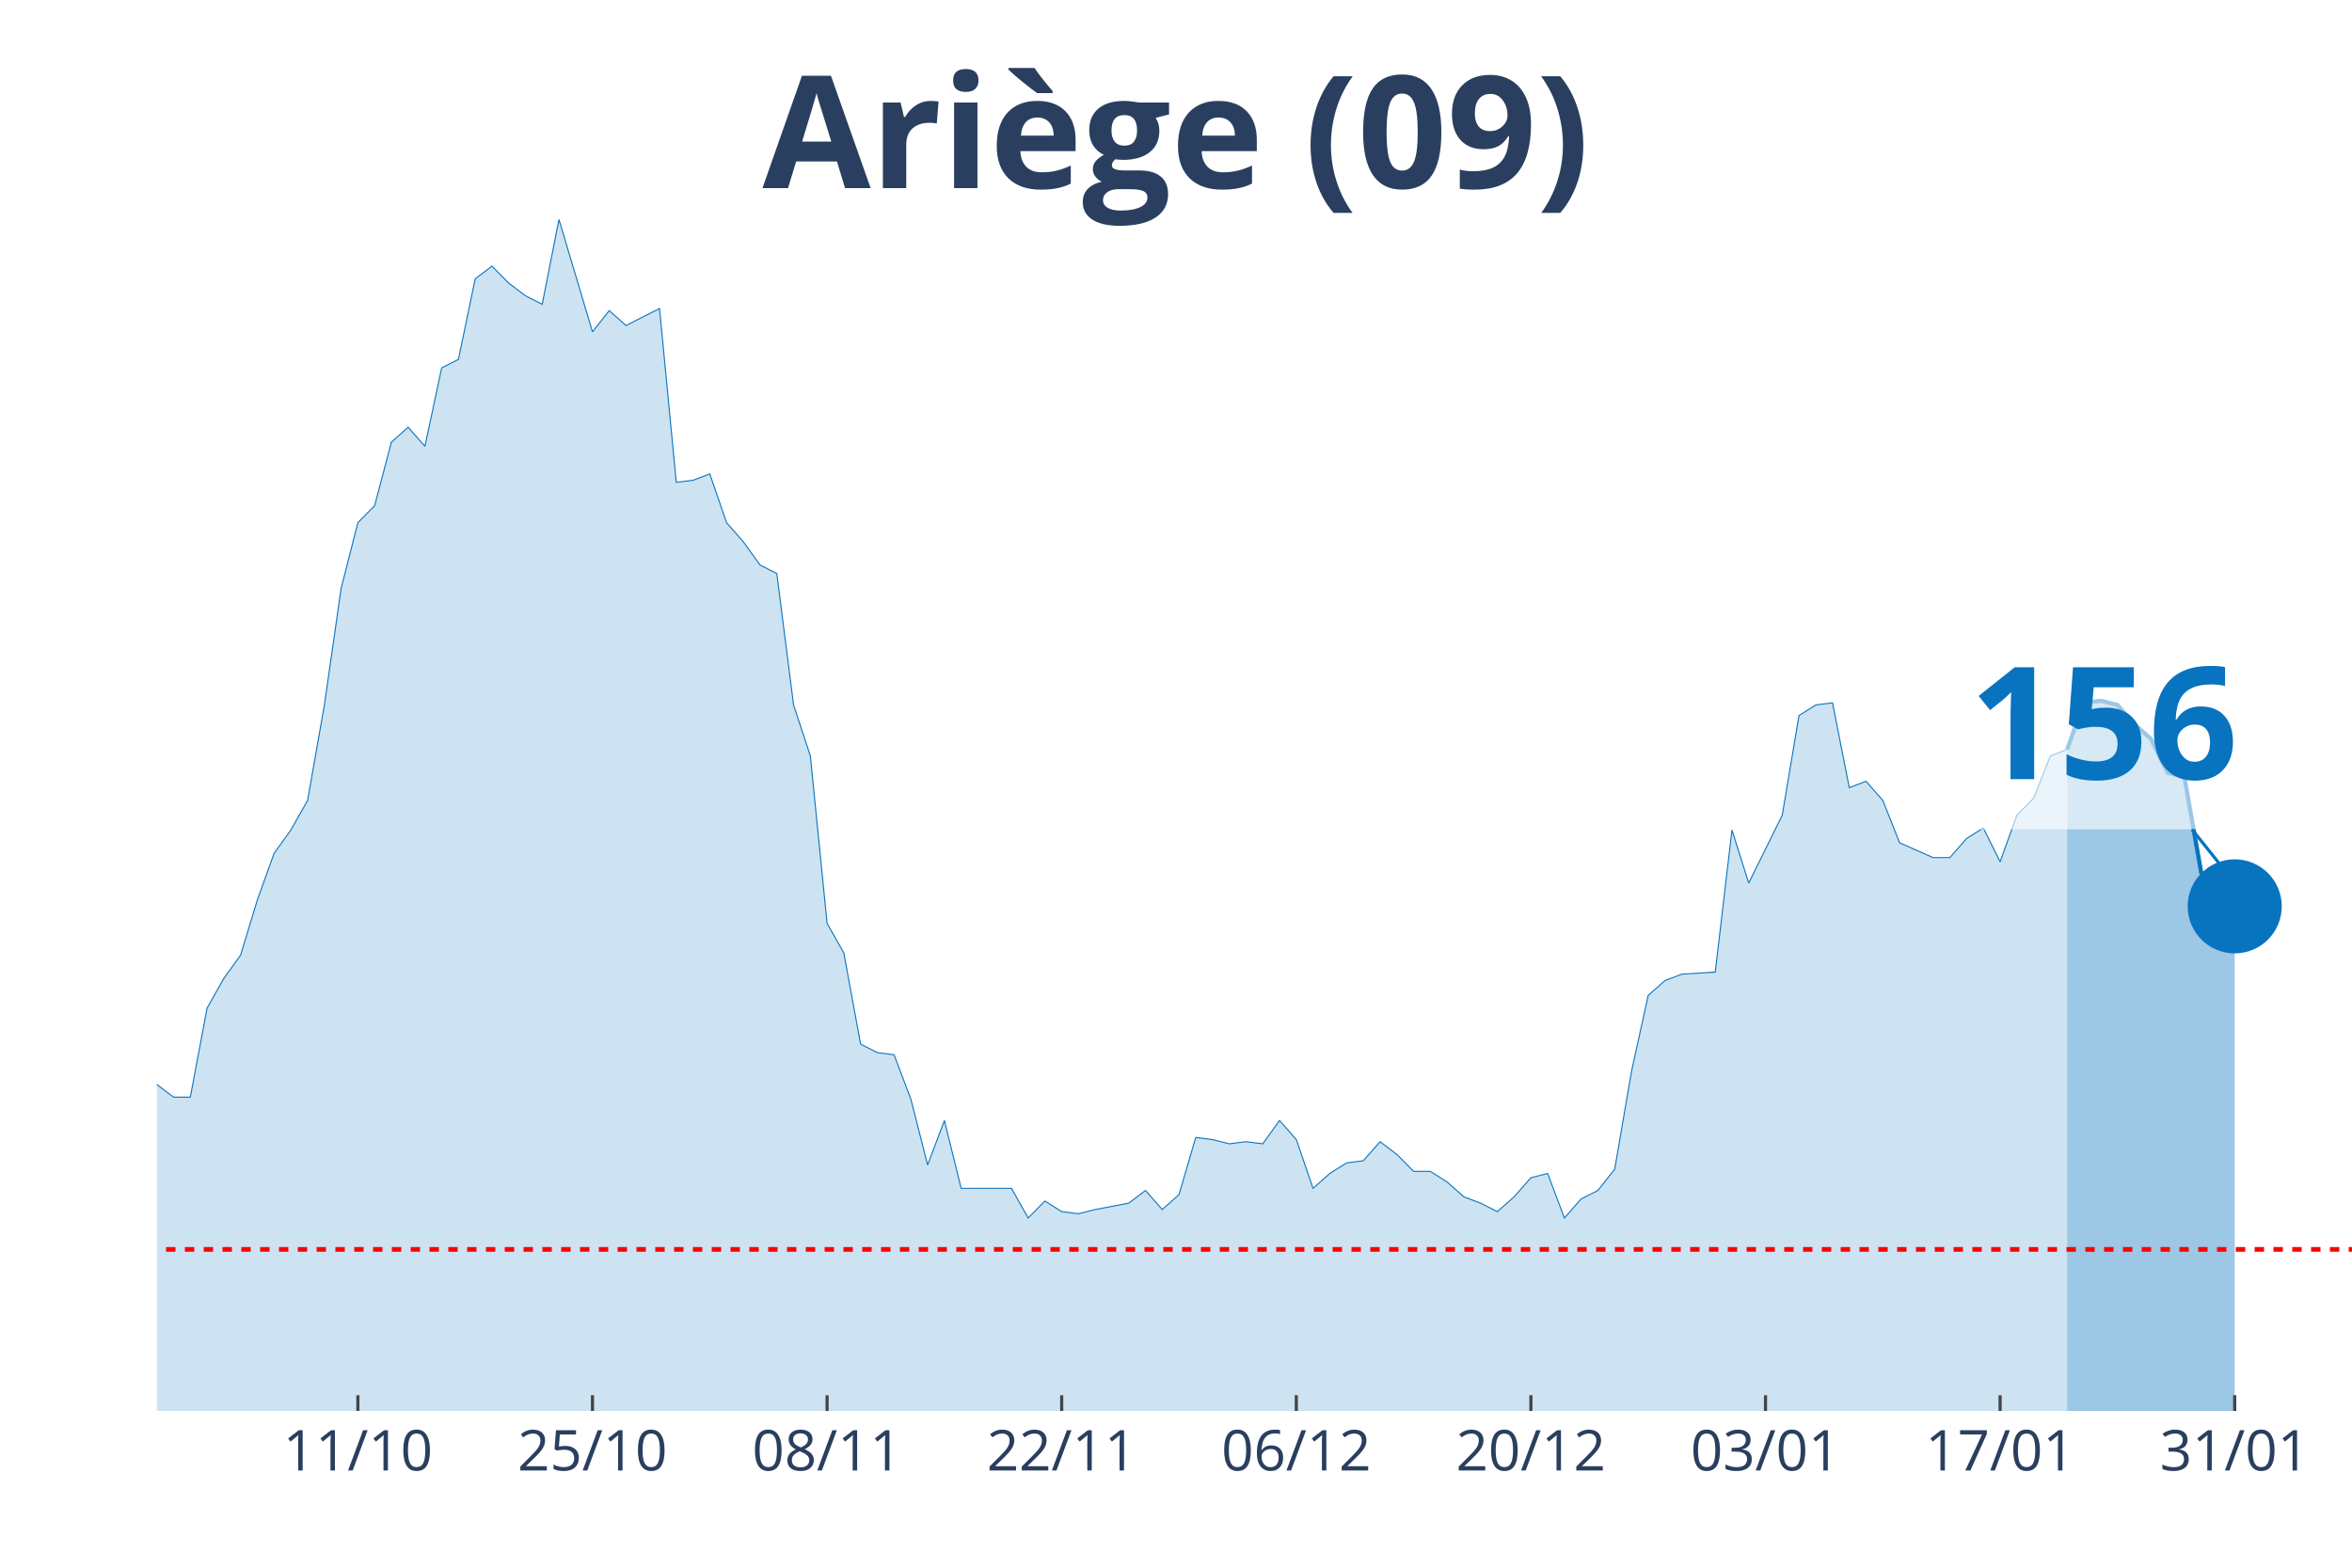
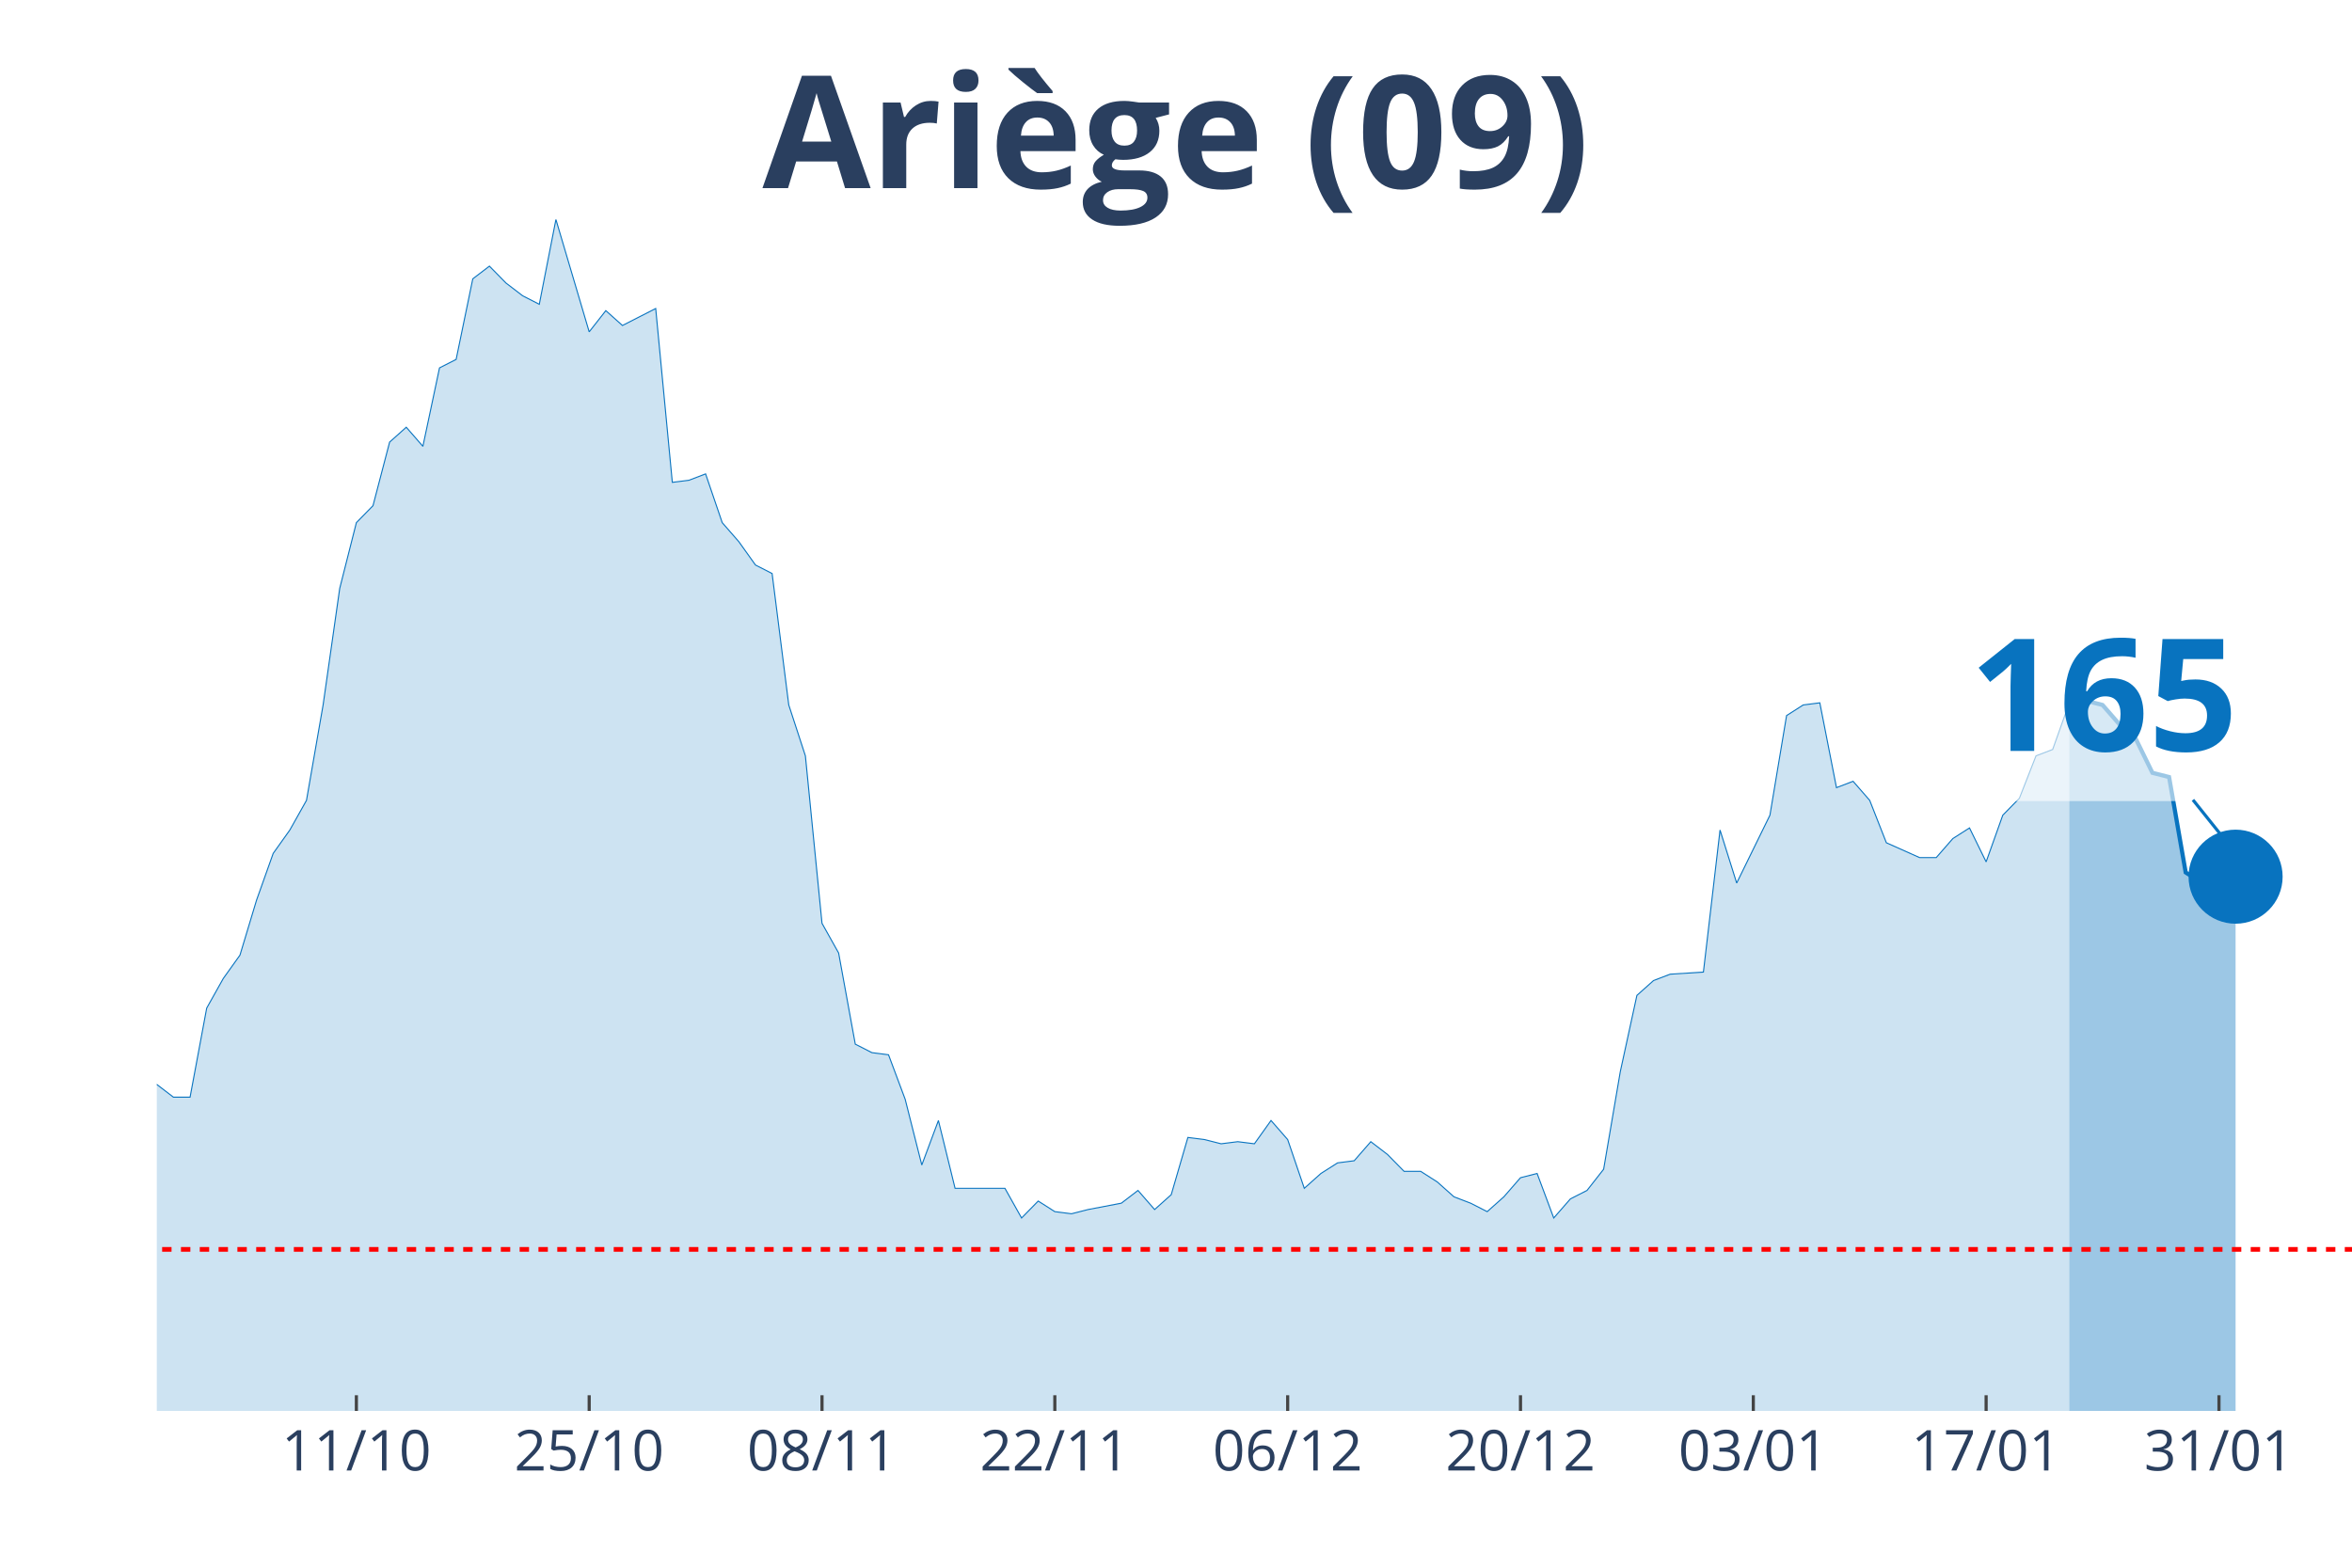
<svg xmlns="http://www.w3.org/2000/svg" class="main-svg" width="1125" height="750" style="" viewBox="0 0 750 500">
  <rect x="0" y="0" width="750" height="500" style="fill: rgb(0, 0, 0); fill-opacity: 0;" />
-   <defs id="defs-eee503">
+   <defs id="defs-b625ca">
    <g class="clips">
-       <clipPath id="clipeee503xyplot" class="plotclip">
+       <clipPath id="clipb625caxyplot" class="plotclip">
        <rect width="700" height="380" />
      </clipPath>
-       <clipPath class="axesclip" id="clipeee503x">
+       <clipPath class="axesclip" id="clipb625cax">
        <rect x="50" y="0" width="700" height="500" />
      </clipPath>
-       <clipPath class="axesclip" id="clipeee503y">
+       <clipPath class="axesclip" id="clipb625cay">
        <rect x="0" y="70" width="750" height="380" />
      </clipPath>
-       <clipPath class="axesclip" id="clipeee503xy">
+       <clipPath class="axesclip" id="clipb625caxy">
        <rect x="50" y="70" width="700" height="380" />
      </clipPath>
    </g>
    <g class="gradients" />
  </defs>
  <g class="bglayer">
    <rect class="bg" x="50" y="70" width="700" height="380" style="fill: rgb(0, 0, 0); fill-opacity: 0; stroke-width: 0;" />
  </g>
  <g class="layer-below">
    <g class="imagelayer" />
    <g class="shapelayer" />
  </g>
  <g class="cartesianlayer">
    <g class="subplot xy">
      <g class="layer-subplot">
        <g class="shapelayer" />
        <g class="imagelayer" />
      </g>
      <g class="gridlayer">
        <g class="x">
-           <path class="xgrid crisp" transform="translate(114.12,0)" d="M0,70v380" style="stroke: rgb(255, 255, 255); stroke-opacity: 1; stroke-width: 1px;" />
-           <path class="xgrid crisp" transform="translate(188.93,0)" d="M0,70v380" style="stroke: rgb(255, 255, 255); stroke-opacity: 1; stroke-width: 1px;" />
-           <path class="xgrid crisp" transform="translate(263.74,0)" d="M0,70v380" style="stroke: rgb(255, 255, 255); stroke-opacity: 1; stroke-width: 1px;" />
-           <path class="xgrid crisp" transform="translate(338.55,0)" d="M0,70v380" style="stroke: rgb(255, 255, 255); stroke-opacity: 1; stroke-width: 1px;" />
-           <path class="xgrid crisp" transform="translate(413.36,0)" d="M0,70v380" style="stroke: rgb(255, 255, 255); stroke-opacity: 1; stroke-width: 1px;" />
-           <path class="xgrid crisp" transform="translate(488.17,0)" d="M0,70v380" style="stroke: rgb(255, 255, 255); stroke-opacity: 1; stroke-width: 1px;" />
-           <path class="xgrid crisp" transform="translate(562.98,0)" d="M0,70v380" style="stroke: rgb(255, 255, 255); stroke-opacity: 1; stroke-width: 1px;" />
-           <path class="xgrid crisp" transform="translate(637.79,0)" d="M0,70v380" style="stroke: rgb(255, 255, 255); stroke-opacity: 1; stroke-width: 1px;" />
-           <path class="xgrid crisp" transform="translate(712.6,0)" d="M0,70v380" style="stroke: rgb(255, 255, 255); stroke-opacity: 1; stroke-width: 1px;" />
+           <path class="xgrid crisp" transform="translate(113.64,0)" d="M0,70v380" style="stroke: rgb(255, 255, 255); stroke-opacity: 1; stroke-width: 1px;" />
+           <path class="xgrid crisp" transform="translate(187.88,0)" d="M0,70v380" style="stroke: rgb(255, 255, 255); stroke-opacity: 1; stroke-width: 1px;" />
+           <path class="xgrid crisp" transform="translate(262.12,0)" d="M0,70v380" style="stroke: rgb(255, 255, 255); stroke-opacity: 1; stroke-width: 1px;" />
+           <path class="xgrid crisp" transform="translate(336.36,0)" d="M0,70v380" style="stroke: rgb(255, 255, 255); stroke-opacity: 1; stroke-width: 1px;" />
+           <path class="xgrid crisp" transform="translate(410.61,0)" d="M0,70v380" style="stroke: rgb(255, 255, 255); stroke-opacity: 1; stroke-width: 1px;" />
+           <path class="xgrid crisp" transform="translate(484.85,0)" d="M0,70v380" style="stroke: rgb(255, 255, 255); stroke-opacity: 1; stroke-width: 1px;" />
+           <path class="xgrid crisp" transform="translate(559.09,0)" d="M0,70v380" style="stroke: rgb(255, 255, 255); stroke-opacity: 1; stroke-width: 1px;" />
+           <path class="xgrid crisp" transform="translate(633.33,0)" d="M0,70v380" style="stroke: rgb(255, 255, 255); stroke-opacity: 1; stroke-width: 1px;" />
+           <path class="xgrid crisp" transform="translate(707.58,0)" d="M0,70v380" style="stroke: rgb(255, 255, 255); stroke-opacity: 1; stroke-width: 1px;" />
        </g>
        <g class="y" />
      </g>
      <g class="zerolinelayer" />
      <path class="xlines-below" />
      <path class="ylines-below" />
      <g class="overlines-below" />
      <g class="xaxislayer-below" />
      <g class="yaxislayer-below" />
      <g class="overaxes-below" />
-       <g class="plot" transform="translate(50, 70)" clip-path="url('#clipeee503xyplot')">
+       <g class="plot" transform="translate(50, 70)" clip-path="url('#clipb625caxyplot')">
        <g class="scatterlayer mlayer">
-           <g class="trace scatter tracebe6ee0" style="stroke-miterlimit: 2;">
+           <g class="trace scatter trace01cc84" style="stroke-miterlimit: 2;">
            <g class="fills">
              <g>
-                 <path class="js-fill" d="M609.16,380L-726.72,380L-726.72,379.32L-662.6,380L-657.25,380L-331.3,375.94L-325.95,375.27L-304.58,373.91L-299.24,374.59L-283.21,377.97L-277.86,375.94L-245.8,371.21L-240.46,369.86L-229.77,364.45L-224.43,360.39L-213.74,359.04L-208.4,356.33L-181.68,352.28L-176.34,353.63L-170.99,354.31L-165.65,350.25L-160.31,348.22L-154.96,340.78L-149.62,342.14L-144.27,338.08L-133.59,336.73L-128.24,331.32L-122.9,331.99L-117.56,339.43L-112.21,337.4L-106.87,340.78L-101.53,340.78L-96.18,331.99L-90.84,329.29L-85.5,318.47L-80.15,300.21L-74.81,289.4L-69.47,283.31L-64.12,282.63L-58.78,271.81L-53.44,266.41L-48.09,269.79L-42.75,267.76L-37.4,270.46L-32.06,271.14L-26.72,271.81L-21.37,277.22L-16.03,284.66L-10.69,283.31L-5.34,283.99L0,275.87L5.34,279.93L10.69,279.93L16.03,251.53L21.37,242.06L26.72,234.63L32.06,217.05L37.4,202.17L42.75,194.73L48.09,185.27L53.44,154.84L58.78,117.65L64.12,96.69L69.47,91.28L74.81,71L80.15,66.26L85.5,72.35L90.84,47.33L96.18,44.63L101.53,18.93L106.87,14.88L112.21,20.28L117.56,24.34L122.9,27.05L128.24,0L138.93,35.84L144.27,29.07L149.62,33.81L154.96,31.1L160.31,28.4L165.65,83.84L170.99,83.17L176.34,81.14L181.68,96.69L187.02,102.78L192.37,110.21L197.71,112.92L203.05,154.84L208.4,171.07L213.74,224.48L219.08,233.95L224.43,263.02L229.77,265.73L235.11,266.41L240.46,280.6L245.8,301.57L251.15,287.37L256.49,309L261.83,309L272.52,309L277.86,318.47L283.21,313.06L288.55,316.44L293.89,317.12L299.24,315.77L309.92,313.74L315.27,309.68L320.61,315.77L325.95,311.03L331.3,292.78L336.64,293.45L341.98,294.8L347.33,294.13L352.67,294.8L358.02,287.37L363.36,293.45L368.7,309L374.05,304.27L379.39,300.89L384.73,300.21L390.08,294.13L395.42,298.19L400.76,303.59L406.11,303.59L411.45,306.98L416.79,311.71L422.14,313.74L427.48,316.44L432.82,311.71L438.17,305.62L443.51,304.27L448.85,318.47L454.2,312.38L459.54,309.68L464.89,302.92L470.23,271.81L475.57,247.47L480.92,242.74L486.26,240.71L496.95,240.04L502.29,194.73L507.63,211.64L512.98,200.82L518.32,190L523.66,158.22L529.01,154.84L534.35,154.16L539.69,181.21L545.04,179.18L550.38,185.27L555.73,198.79L566.41,203.52L571.76,203.52L577.1,197.44L582.44,194.06L587.79,204.88L593.13,190L598.47,184.59L603.82,171.07L609.16,169.04" style="fill: rgb(8, 115, 191); fill-opacity: 0.2; stroke-width: 0;" />
+                 <path class="js-fill" d="M609.85,380L-721.21,380L-721.21,379.32L-657.58,380L-652.27,380L-328.79,375.94L-323.48,375.27L-302.27,373.91L-296.97,374.59L-281.06,377.97L-275.76,375.94L-249.24,375.27L-243.94,371.21L-228.03,364.45L-222.73,360.39L-212.12,359.04L-206.82,356.33L-180.3,352.28L-175,353.63L-169.7,354.31L-164.39,350.25L-159.09,348.22L-153.79,340.78L-148.48,342.14L-143.18,338.08L-132.58,336.73L-127.27,331.32L-121.97,331.99L-116.67,339.43L-111.36,337.4L-106.06,340.78L-100.76,340.78L-95.45,331.99L-90.15,329.29L-84.85,318.47L-79.55,300.21L-74.24,289.4L-68.94,283.31L-63.64,282.63L-58.33,271.81L-53.03,266.41L-47.73,269.79L-42.42,267.76L-37.12,270.46L-31.82,271.14L-26.52,271.81L-21.21,277.22L-15.91,284.66L-10.61,283.31L-5.3,283.99L0,275.87L5.3,279.93L10.61,279.93L15.91,251.53L21.21,242.06L26.52,234.63L31.82,217.05L37.12,202.17L42.42,194.73L47.73,185.27L53.03,154.84L58.33,117.65L63.64,96.69L68.94,91.28L74.24,71L79.55,66.26L84.85,72.35L90.15,47.33L95.45,44.63L100.76,18.93L106.06,14.88L111.36,20.28L116.67,24.34L121.97,27.05L127.27,0L137.88,35.84L143.18,29.07L148.48,33.81L153.79,31.1L159.09,28.4L164.39,83.84L169.7,83.17L175,81.14L180.3,96.69L185.61,102.78L190.91,110.21L196.21,112.92L201.52,154.84L206.82,171.07L212.12,224.48L217.42,233.95L222.73,263.02L228.03,265.73L233.33,266.41L238.64,280.6L243.94,301.57L249.24,287.37L254.55,309L259.85,309L270.45,309L275.76,318.47L281.06,313.06L286.36,316.44L291.67,317.12L296.97,315.77L307.58,313.74L312.88,309.68L318.18,315.77L323.48,311.03L328.79,292.78L334.09,293.45L339.39,294.8L344.7,294.13L350,294.8L355.3,287.37L360.61,293.45L365.91,309L371.21,304.27L376.52,300.89L381.82,300.21L387.12,294.13L392.42,298.19L397.73,303.59L403.03,303.59L408.33,306.98L413.64,311.71L418.94,313.74L424.24,316.44L429.55,311.71L434.85,305.62L440.15,304.27L445.45,318.47L450.76,312.38L456.06,309.68L461.36,302.92L466.67,271.81L471.97,247.47L477.27,242.74L482.58,240.71L493.18,240.04L498.48,194.73L503.79,211.64L509.09,200.82L514.39,190L519.7,158.22L525,154.84L530.3,154.16L535.61,181.21L540.91,179.18L546.21,185.27L551.52,198.79L562.12,203.52L567.42,203.52L572.73,197.44L578.03,194.06L583.33,204.88L588.64,190L593.94,184.59L599.24,171.07L604.55,169.04L609.85,154.16" style="fill: rgb(8, 115, 191); fill-opacity: 0.2; stroke-width: 0;" />
              </g>
            </g>
            <g class="errorbars" />
            <g class="lines">
-               <path class="js-line" d="M-726.72,379.32L-662.6,380L-657.25,380L-331.3,375.94L-325.95,375.27L-304.58,373.91L-299.24,374.59L-283.21,377.97L-277.86,375.94L-245.8,371.21L-240.46,369.86L-229.77,364.45L-224.43,360.39L-213.74,359.04L-208.4,356.33L-181.68,352.28L-176.34,353.63L-170.99,354.31L-165.65,350.25L-160.31,348.22L-154.96,340.78L-149.62,342.14L-144.27,338.08L-133.59,336.73L-128.24,331.32L-122.9,331.99L-117.56,339.43L-112.21,337.4L-106.87,340.78L-101.53,340.78L-96.18,331.99L-90.84,329.29L-85.5,318.47L-80.15,300.21L-74.81,289.4L-69.47,283.31L-64.12,282.63L-58.78,271.81L-53.44,266.41L-48.09,269.79L-42.75,267.76L-37.4,270.46L-32.06,271.14L-26.72,271.81L-21.37,277.22L-16.03,284.66L-10.69,283.31L-5.34,283.99L0,275.87L5.34,279.93L10.69,279.93L16.03,251.53L21.37,242.06L26.72,234.63L32.06,217.05L37.4,202.17L42.75,194.73L48.09,185.27L53.44,154.84L58.78,117.65L64.12,96.69L69.47,91.28L74.81,71L80.15,66.26L85.5,72.35L90.84,47.33L96.18,44.63L101.53,18.93L106.87,14.88L112.21,20.28L117.56,24.34L122.9,27.05L128.24,0L138.93,35.84L144.27,29.07L149.62,33.81L154.96,31.1L160.31,28.4L165.65,83.84L170.99,83.17L176.34,81.14L181.68,96.69L187.02,102.78L192.37,110.21L197.71,112.92L203.05,154.84L208.4,171.07L213.74,224.48L219.08,233.95L224.43,263.02L229.77,265.73L235.11,266.41L240.46,280.6L245.8,301.57L251.15,287.37L256.49,309L261.83,309L272.52,309L277.86,318.47L283.21,313.06L288.55,316.44L293.89,317.12L299.24,315.77L309.92,313.74L315.27,309.68L320.61,315.77L325.95,311.03L331.3,292.78L336.64,293.45L341.98,294.8L347.33,294.13L352.67,294.8L358.02,287.37L363.36,293.45L368.7,309L374.05,304.27L379.39,300.89L384.73,300.21L390.08,294.13L395.42,298.19L400.76,303.59L406.11,303.59L411.45,306.98L416.79,311.71L422.14,313.74L427.48,316.44L432.82,311.71L438.17,305.62L443.51,304.27L448.85,318.47L454.2,312.38L459.54,309.68L464.89,302.92L470.23,271.81L475.57,247.47L480.92,242.74L486.26,240.71L496.95,240.04L502.29,194.73L507.63,211.64L512.98,200.82L518.32,190L523.66,158.22L529.01,154.84L534.35,154.16L539.69,181.21L545.04,179.18L550.38,185.27L555.73,198.79L566.41,203.52L571.76,203.52L577.1,197.44L582.44,194.06L587.79,204.88L593.13,190L598.47,184.59L603.82,171.07L609.16,169.04" style="vector-effect: non-scaling-stroke; fill: none; stroke: rgb(8, 115, 191); stroke-opacity: 1; stroke-width: 0.5px; opacity: 1;" />
+               <path class="js-line" d="M-721.21,379.32L-657.58,380L-652.27,380L-328.79,375.94L-323.48,375.27L-302.27,373.91L-296.97,374.59L-281.06,377.97L-275.76,375.94L-249.24,375.27L-243.94,371.21L-228.03,364.45L-222.73,360.39L-212.12,359.04L-206.82,356.33L-180.3,352.28L-175,353.63L-169.7,354.31L-164.39,350.25L-159.09,348.22L-153.79,340.78L-148.48,342.14L-143.18,338.08L-132.58,336.73L-127.27,331.32L-121.97,331.99L-116.67,339.43L-111.36,337.4L-106.06,340.78L-100.76,340.78L-95.45,331.99L-90.15,329.29L-84.85,318.47L-79.55,300.21L-74.24,289.4L-68.94,283.31L-63.64,282.63L-58.33,271.81L-53.03,266.41L-47.73,269.79L-42.42,267.76L-37.12,270.46L-31.82,271.14L-26.52,271.81L-21.21,277.22L-15.91,284.66L-10.61,283.31L-5.3,283.99L0,275.87L5.3,279.93L10.61,279.93L15.91,251.53L21.21,242.06L26.52,234.63L31.82,217.05L37.12,202.17L42.42,194.73L47.73,185.27L53.03,154.84L58.33,117.65L63.64,96.69L68.94,91.28L74.24,71L79.55,66.26L84.85,72.35L90.15,47.33L95.45,44.63L100.76,18.93L106.06,14.88L111.36,20.28L116.67,24.34L121.97,27.05L127.27,0L137.88,35.84L143.18,29.07L148.48,33.81L153.79,31.1L159.09,28.4L164.39,83.84L169.7,83.17L175,81.14L180.3,96.69L185.61,102.78L190.91,110.21L196.21,112.92L201.52,154.84L206.82,171.07L212.12,224.48L217.42,233.95L222.73,263.02L228.03,265.73L233.33,266.41L238.64,280.6L243.94,301.57L249.24,287.37L254.55,309L259.85,309L270.45,309L275.76,318.47L281.06,313.06L286.36,316.44L291.67,317.12L296.97,315.77L307.58,313.74L312.88,309.68L318.18,315.77L323.48,311.03L328.79,292.78L334.09,293.45L339.39,294.8L344.7,294.13L350,294.8L355.3,287.37L360.61,293.45L365.91,309L371.21,304.27L376.52,300.89L381.82,300.21L387.12,294.13L392.42,298.19L397.73,303.59L403.03,303.59L408.33,306.98L413.64,311.71L418.94,313.74L424.24,316.44L429.55,311.71L434.85,305.62L440.15,304.27L445.45,318.47L450.76,312.38L456.06,309.68L461.36,302.92L466.67,271.81L471.97,247.47L477.27,242.74L482.58,240.71L493.18,240.04L498.48,194.73L503.79,211.64L509.09,200.82L514.39,190L519.7,158.22L525,154.84L530.3,154.16L535.61,181.21L540.91,179.18L546.21,185.27L551.52,198.79L562.12,203.52L567.42,203.52L572.73,197.44L578.03,194.06L583.33,204.88L588.64,190L593.94,184.59L599.24,171.07L604.55,169.04L609.85,154.16" style="vector-effect: non-scaling-stroke; fill: none; stroke: rgb(8, 115, 191); stroke-opacity: 1; stroke-width: 0.5px; opacity: 1;" />
            </g>
            <g class="points" />
            <g class="text" />
          </g>
-           <g class="trace scatter trace93bf3c" style="stroke-miterlimit: 2;">
+           <g class="trace scatter traceda9840" style="stroke-miterlimit: 2;">
            <g class="fills">
              <g>
-                 <path class="js-fill" d="M662.6,380L609.16,380L609.16,169.04L614.5,154.16L619.85,153.49L625.19,154.84L630.53,160.93L635.88,165.66L641.22,176.48L646.56,177.83L651.91,208.26L657.25,211.64L662.6,219.07" style="fill: rgb(8, 115, 191); fill-opacity: 0.4; stroke-width: 0;" />
+                 <path class="js-fill" d="M662.88,380L609.85,380L609.85,154.16L615.15,153.49L620.45,154.84L625.76,160.93L631.06,165.66L636.36,176.48L641.67,177.83L646.97,208.26L652.27,211.64L657.58,219.07L662.88,209.61" style="fill: rgb(8, 115, 191); fill-opacity: 0.4; stroke-width: 0;" />
              </g>
            </g>
            <g class="errorbars" />
            <g class="lines">
-               <path class="js-line" d="M609.16,169.04L614.5,154.16L619.85,153.49L625.19,154.84L630.53,160.93L635.88,165.66L641.22,176.48L646.56,177.83L651.91,208.26L657.25,211.64L662.6,219.07" style="vector-effect: non-scaling-stroke; fill: none; stroke: rgb(8, 115, 191); stroke-opacity: 1; stroke-width: 2px; opacity: 1;" />
+               <path class="js-line" d="M609.85,154.16L615.15,153.49L620.45,154.84L625.76,160.93L631.06,165.66L636.36,176.48L641.67,177.83L646.97,208.26L652.27,211.64L657.58,219.07L662.88,209.61" style="vector-effect: non-scaling-stroke; fill: none; stroke: rgb(8, 115, 191); stroke-opacity: 1; stroke-width: 2px; opacity: 1;" />
            </g>
            <g class="points" />
            <g class="text" />
          </g>
-           <g class="trace scatter trace378bfd" style="stroke-miterlimit: 2; opacity: 1;">
+           <g class="trace scatter tracede92fa" style="stroke-miterlimit: 2; opacity: 1;">
            <g class="fills" />
            <g class="errorbars" />
            <g class="lines" />
            <g class="points">
-               <path class="point" transform="translate(662.6,219.07)" d="M15,0A15,15 0 1,1 0,-15A15,15 0 0,1 15,0Z" style="opacity: 1; stroke-width: 0px; fill: rgb(8, 115, 191); fill-opacity: 1;" />
+               <path class="point" transform="translate(662.88,209.61)" d="M15,0A15,15 0 1,1 0,-15A15,15 0 0,1 15,0Z" style="opacity: 1; stroke-width: 0px; fill: rgb(8, 115, 191); fill-opacity: 1;" />
            </g>
            <g class="text" />
          </g>
        </g>
      </g>
      <g class="overplot" />
      <path class="xlines-above crisp" style="fill: none; stroke-width: 1px; stroke: rgb(0, 0, 0); stroke-opacity: 0;" d="" />
      <path class="ylines-above crisp" style="fill: none;" d="M0,0" />
      <g class="overlines-above" />
      <g class="xaxislayer-above">
-         <path class="xtick ticks crisp" d="M0,450v-5" transform="translate(114.12,0)" style="stroke: rgb(68, 68, 68); stroke-opacity: 1; stroke-width: 1px;" />
-         <path class="xtick ticks crisp" d="M0,450v-5" transform="translate(188.93,0)" style="stroke: rgb(68, 68, 68); stroke-opacity: 1; stroke-width: 1px;" />
-         <path class="xtick ticks crisp" d="M0,450v-5" transform="translate(263.74,0)" style="stroke: rgb(68, 68, 68); stroke-opacity: 1; stroke-width: 1px;" />
-         <path class="xtick ticks crisp" d="M0,450v-5" transform="translate(338.55,0)" style="stroke: rgb(68, 68, 68); stroke-opacity: 1; stroke-width: 1px;" />
-         <path class="xtick ticks crisp" d="M0,450v-5" transform="translate(413.36,0)" style="stroke: rgb(68, 68, 68); stroke-opacity: 1; stroke-width: 1px;" />
-         <path class="xtick ticks crisp" d="M0,450v-5" transform="translate(488.17,0)" style="stroke: rgb(68, 68, 68); stroke-opacity: 1; stroke-width: 1px;" />
-         <path class="xtick ticks crisp" d="M0,450v-5" transform="translate(562.98,0)" style="stroke: rgb(68, 68, 68); stroke-opacity: 1; stroke-width: 1px;" />
-         <path class="xtick ticks crisp" d="M0,450v-5" transform="translate(637.79,0)" style="stroke: rgb(68, 68, 68); stroke-opacity: 1; stroke-width: 1px;" />
-         <path class="xtick ticks crisp" d="M0,450v-5" transform="translate(712.6,0)" style="stroke: rgb(68, 68, 68); stroke-opacity: 1; stroke-width: 1px;" />
+         <path class="xtick ticks crisp" d="M0,450v-5" transform="translate(113.64,0)" style="stroke: rgb(68, 68, 68); stroke-opacity: 1; stroke-width: 1px;" />
+         <path class="xtick ticks crisp" d="M0,450v-5" transform="translate(187.88,0)" style="stroke: rgb(68, 68, 68); stroke-opacity: 1; stroke-width: 1px;" />
+         <path class="xtick ticks crisp" d="M0,450v-5" transform="translate(262.12,0)" style="stroke: rgb(68, 68, 68); stroke-opacity: 1; stroke-width: 1px;" />
+         <path class="xtick ticks crisp" d="M0,450v-5" transform="translate(336.36,0)" style="stroke: rgb(68, 68, 68); stroke-opacity: 1; stroke-width: 1px;" />
+         <path class="xtick ticks crisp" d="M0,450v-5" transform="translate(410.61,0)" style="stroke: rgb(68, 68, 68); stroke-opacity: 1; stroke-width: 1px;" />
+         <path class="xtick ticks crisp" d="M0,450v-5" transform="translate(484.85,0)" style="stroke: rgb(68, 68, 68); stroke-opacity: 1; stroke-width: 1px;" />
+         <path class="xtick ticks crisp" d="M0,450v-5" transform="translate(559.09,0)" style="stroke: rgb(68, 68, 68); stroke-opacity: 1; stroke-width: 1px;" />
+         <path class="xtick ticks crisp" d="M0,450v-5" transform="translate(633.33,0)" style="stroke: rgb(68, 68, 68); stroke-opacity: 1; stroke-width: 1px;" />
+         <path class="xtick ticks crisp" d="M0,450v-5" transform="translate(707.58,0)" style="stroke: rgb(68, 68, 68); stroke-opacity: 1; stroke-width: 1px;" />
        <g class="xtick">
-           <text text-anchor="middle" x="0" y="469" transform="translate(114.12,0)" style="font-family: 'Open Sans', verdana, arial, sans-serif; font-size: 18px; fill: rgb(42, 63, 95); fill-opacity: 1; white-space: pre;">11/10</text>
+           <text text-anchor="middle" x="0" y="469" transform="translate(113.64,0)" style="font-family: 'Open Sans', verdana, arial, sans-serif; font-size: 18px; fill: rgb(42, 63, 95); fill-opacity: 1; white-space: pre;">11/10</text>
        </g>
        <g class="xtick">
-           <text text-anchor="middle" x="0" y="469" transform="translate(188.93,0)" style="font-family: 'Open Sans', verdana, arial, sans-serif; font-size: 18px; fill: rgb(42, 63, 95); fill-opacity: 1; white-space: pre;">25/10</text>
+           <text text-anchor="middle" x="0" y="469" transform="translate(187.88,0)" style="font-family: 'Open Sans', verdana, arial, sans-serif; font-size: 18px; fill: rgb(42, 63, 95); fill-opacity: 1; white-space: pre;">25/10</text>
        </g>
        <g class="xtick">
-           <text text-anchor="middle" x="0" y="469" transform="translate(263.74,0)" style="font-family: 'Open Sans', verdana, arial, sans-serif; font-size: 18px; fill: rgb(42, 63, 95); fill-opacity: 1; white-space: pre;">08/11</text>
+           <text text-anchor="middle" x="0" y="469" transform="translate(262.12,0)" style="font-family: 'Open Sans', verdana, arial, sans-serif; font-size: 18px; fill: rgb(42, 63, 95); fill-opacity: 1; white-space: pre;">08/11</text>
        </g>
        <g class="xtick">
-           <text text-anchor="middle" x="0" y="469" transform="translate(338.55,0)" style="font-family: 'Open Sans', verdana, arial, sans-serif; font-size: 18px; fill: rgb(42, 63, 95); fill-opacity: 1; white-space: pre;">22/11</text>
+           <text text-anchor="middle" x="0" y="469" transform="translate(336.36,0)" style="font-family: 'Open Sans', verdana, arial, sans-serif; font-size: 18px; fill: rgb(42, 63, 95); fill-opacity: 1; white-space: pre;">22/11</text>
        </g>
        <g class="xtick">
-           <text text-anchor="middle" x="0" y="469" transform="translate(413.36,0)" style="font-family: 'Open Sans', verdana, arial, sans-serif; font-size: 18px; fill: rgb(42, 63, 95); fill-opacity: 1; white-space: pre;">06/12</text>
+           <text text-anchor="middle" x="0" y="469" transform="translate(410.61,0)" style="font-family: 'Open Sans', verdana, arial, sans-serif; font-size: 18px; fill: rgb(42, 63, 95); fill-opacity: 1; white-space: pre;">06/12</text>
        </g>
        <g class="xtick">
-           <text text-anchor="middle" x="0" y="469" transform="translate(488.17,0)" style="font-family: 'Open Sans', verdana, arial, sans-serif; font-size: 18px; fill: rgb(42, 63, 95); fill-opacity: 1; white-space: pre;">20/12</text>
+           <text text-anchor="middle" x="0" y="469" transform="translate(484.85,0)" style="font-family: 'Open Sans', verdana, arial, sans-serif; font-size: 18px; fill: rgb(42, 63, 95); fill-opacity: 1; white-space: pre;">20/12</text>
        </g>
        <g class="xtick">
-           <text text-anchor="middle" x="0" y="469" transform="translate(562.98,0)" style="font-family: 'Open Sans', verdana, arial, sans-serif; font-size: 18px; fill: rgb(42, 63, 95); fill-opacity: 1; white-space: pre;">03/01</text>
+           <text text-anchor="middle" x="0" y="469" transform="translate(559.09,0)" style="font-family: 'Open Sans', verdana, arial, sans-serif; font-size: 18px; fill: rgb(42, 63, 95); fill-opacity: 1; white-space: pre;">03/01</text>
        </g>
        <g class="xtick">
-           <text text-anchor="middle" x="0" y="469" transform="translate(637.79,0)" style="font-family: 'Open Sans', verdana, arial, sans-serif; font-size: 18px; fill: rgb(42, 63, 95); fill-opacity: 1; white-space: pre;">17/01</text>
+           <text text-anchor="middle" x="0" y="469" transform="translate(633.33,0)" style="font-family: 'Open Sans', verdana, arial, sans-serif; font-size: 18px; fill: rgb(42, 63, 95); fill-opacity: 1; white-space: pre;">17/01</text>
        </g>
        <g class="xtick">
-           <text text-anchor="middle" x="0" y="469" transform="translate(712.6,0)" style="font-family: 'Open Sans', verdana, arial, sans-serif; font-size: 18px; fill: rgb(42, 63, 95); fill-opacity: 1; white-space: pre;">31/01</text>
+           <text text-anchor="middle" x="0" y="469" transform="translate(707.58,0)" style="font-family: 'Open Sans', verdana, arial, sans-serif; font-size: 18px; fill: rgb(42, 63, 95); fill-opacity: 1; white-space: pre;">31/01</text>
        </g>
      </g>
      <g class="yaxislayer-above" />
      <g class="overaxes-above" />
    </g>
  </g>
  <g class="polarlayer" />
  <g class="ternarylayer" />
  <g class="geolayer" />
  <g class="funnelarealayer" />
  <g class="pielayer" />
  <g class="treemaplayer" />
  <g class="sunburstlayer" />
  <g class="glimages" />
-   <defs id="topdefs-eee503">
+   <defs id="topdefs-b625ca">
    <g class="clips" />
  </defs>
  <g class="layer-above">
    <g class="imagelayer" />
    <g class="shapelayer">
-       <path data-index="0" fill-rule="evenodd" d="M-2953.05,398.48L953.05,398.48" clip-path="url('#clipeee503xy')" style="opacity: 1; stroke: rgb(255, 0, 0); stroke-opacity: 1; fill: rgb(0, 0, 0); fill-opacity: 0; stroke-dasharray: 3px, 3px; stroke-width: 1.5px;" />
+       <path data-index="0" fill-rule="evenodd" d="M-2930.3,398.48L946.21,398.48" clip-path="url('#clipb625caxy')" style="opacity: 1; stroke: rgb(255, 0, 0); stroke-opacity: 1; fill: rgb(0, 0, 0); fill-opacity: 0; stroke-dasharray: 3px, 3px; stroke-width: 1.5px;" />
    </g>
  </g>
  <g class="infolayer">
    <g class="g-gtitle">
      <text class="gtitle" x="375" y="25" text-anchor="middle" dy="0.7em" style="font-family: 'Open Sans', verdana, arial, sans-serif; font-size: 50px; fill: rgb(42, 63, 95); opacity: 1; font-weight: normal; white-space: pre;">
        <tspan style="font-weight:bold">Ariège (09)</tspan>
      </text>
    </g>
    <g class="g-xtitle" />
    <g class="annotation" data-index="0" style="opacity: 1;">
-       <g class="annotation-text-g" transform="rotate(0,670.6,229.07)">
-         <g class="cursor-pointer" transform="translate(613, 193)">
+       <g class="annotation-text-g" transform="rotate(0,670.88,219.61)">
+         <g class="cursor-pointer" transform="translate(613, 184)">
          <rect class="bg" x="0.5" y="0.5" width="115" height="71" style="stroke-width: 1px; stroke: rgb(0, 0, 0); stroke-opacity: 0; fill: rgb(255, 255, 255); fill-opacity: 0.6;" />
          <text class="annotation-text" text-anchor="middle" x="57.812" y="55.5" style="font-family: 'Open Sans', verdana, arial, sans-serif; font-size: 50px; fill: rgb(8, 115, 191); fill-opacity: 1; white-space: pre;">
-             <tspan style="font-weight:bold">156 </tspan>
+             <tspan style="font-weight:bold">165 </tspan>
          </text>
        </g>
      </g>
      <g class="annotation-arrow-g" style="opacity: 1;">
-         <path d="M699,264.57L710.6,279.07" style="stroke-width: 1px; stroke: rgb(8, 115, 191); stroke-opacity: 1; stroke-dasharray: 0px, 0px, 18.569px, 18.569px;" />
+         <path d="M699.28,255.11L710.88,269.61" style="stroke-width: 1px; stroke: rgb(8, 115, 191); stroke-opacity: 1; stroke-dasharray: 0px, 0px, 18.569px, 18.569px;" />
      </g>
    </g>
  </g>
</svg>
